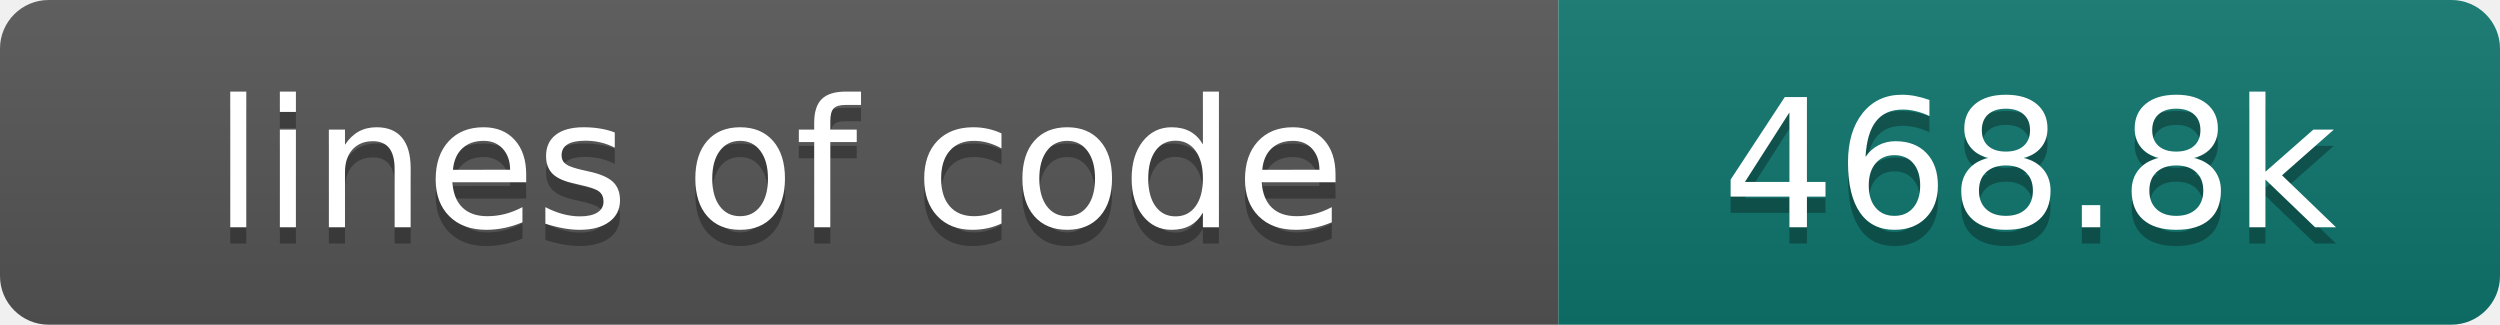
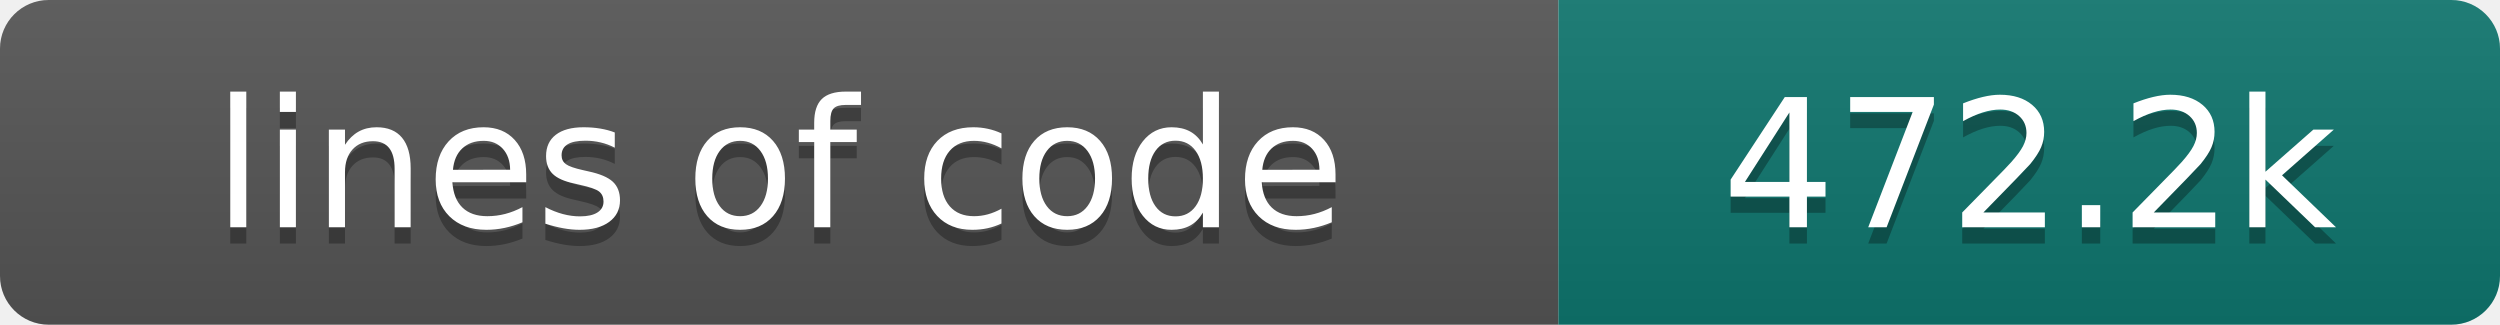
- <svg xmlns="http://www.w3.org/2000/svg" width="154" height="20" role="img" aria-label="lines of code: 468.8k">
+ <svg xmlns="http://www.w3.org/2000/svg" width="154" height="20" role="img" aria-label="lines of code: 472.2k">
  <linearGradient id="s" x2="0" y2="100%">
    <stop offset="0" stop-color="#bbb" stop-opacity=".1" />
    <stop offset="1" stop-opacity=".1" />
  </linearGradient>
  <clipPath id="r">
    <rect width="154" height="20" rx="3" fill="#fff" />
  </clipPath>
  <g clip-path="url(#r)">
    <rect width="96" height="20" fill="#555" />
    <rect x="96" width="58" height="20" fill="#0f766e" />
    <rect width="154" height="20" fill="url(#s)" />
  </g>
  <g fill="#fff" text-anchor="middle" font-family="DejaVu Sans,Verdana,Geneva,sans-serif" font-size="110">
    <text x="480" y="150" fill="#010101" fill-opacity=".3" transform="scale(.1)" textLength="860" lengthAdjust="spacing">lines of code</text>
    <text x="480" y="140" transform="scale(.1)" textLength="860" lengthAdjust="spacing">lines of code</text>
-     <text x="1250" y="150" fill="#010101" fill-opacity=".3" transform="scale(.1)" textLength="480" lengthAdjust="spacing">468.8k</text>
-     <text x="1250" y="140" transform="scale(.1)" textLength="480" lengthAdjust="spacing">468.8k</text>
+     <text x="1250" y="150" fill="#010101" fill-opacity=".3" transform="scale(.1)" textLength="480" lengthAdjust="spacing">472.2k</text>
+     <text x="1250" y="140" transform="scale(.1)" textLength="480" lengthAdjust="spacing">472.2k</text>
  </g>
</svg>
